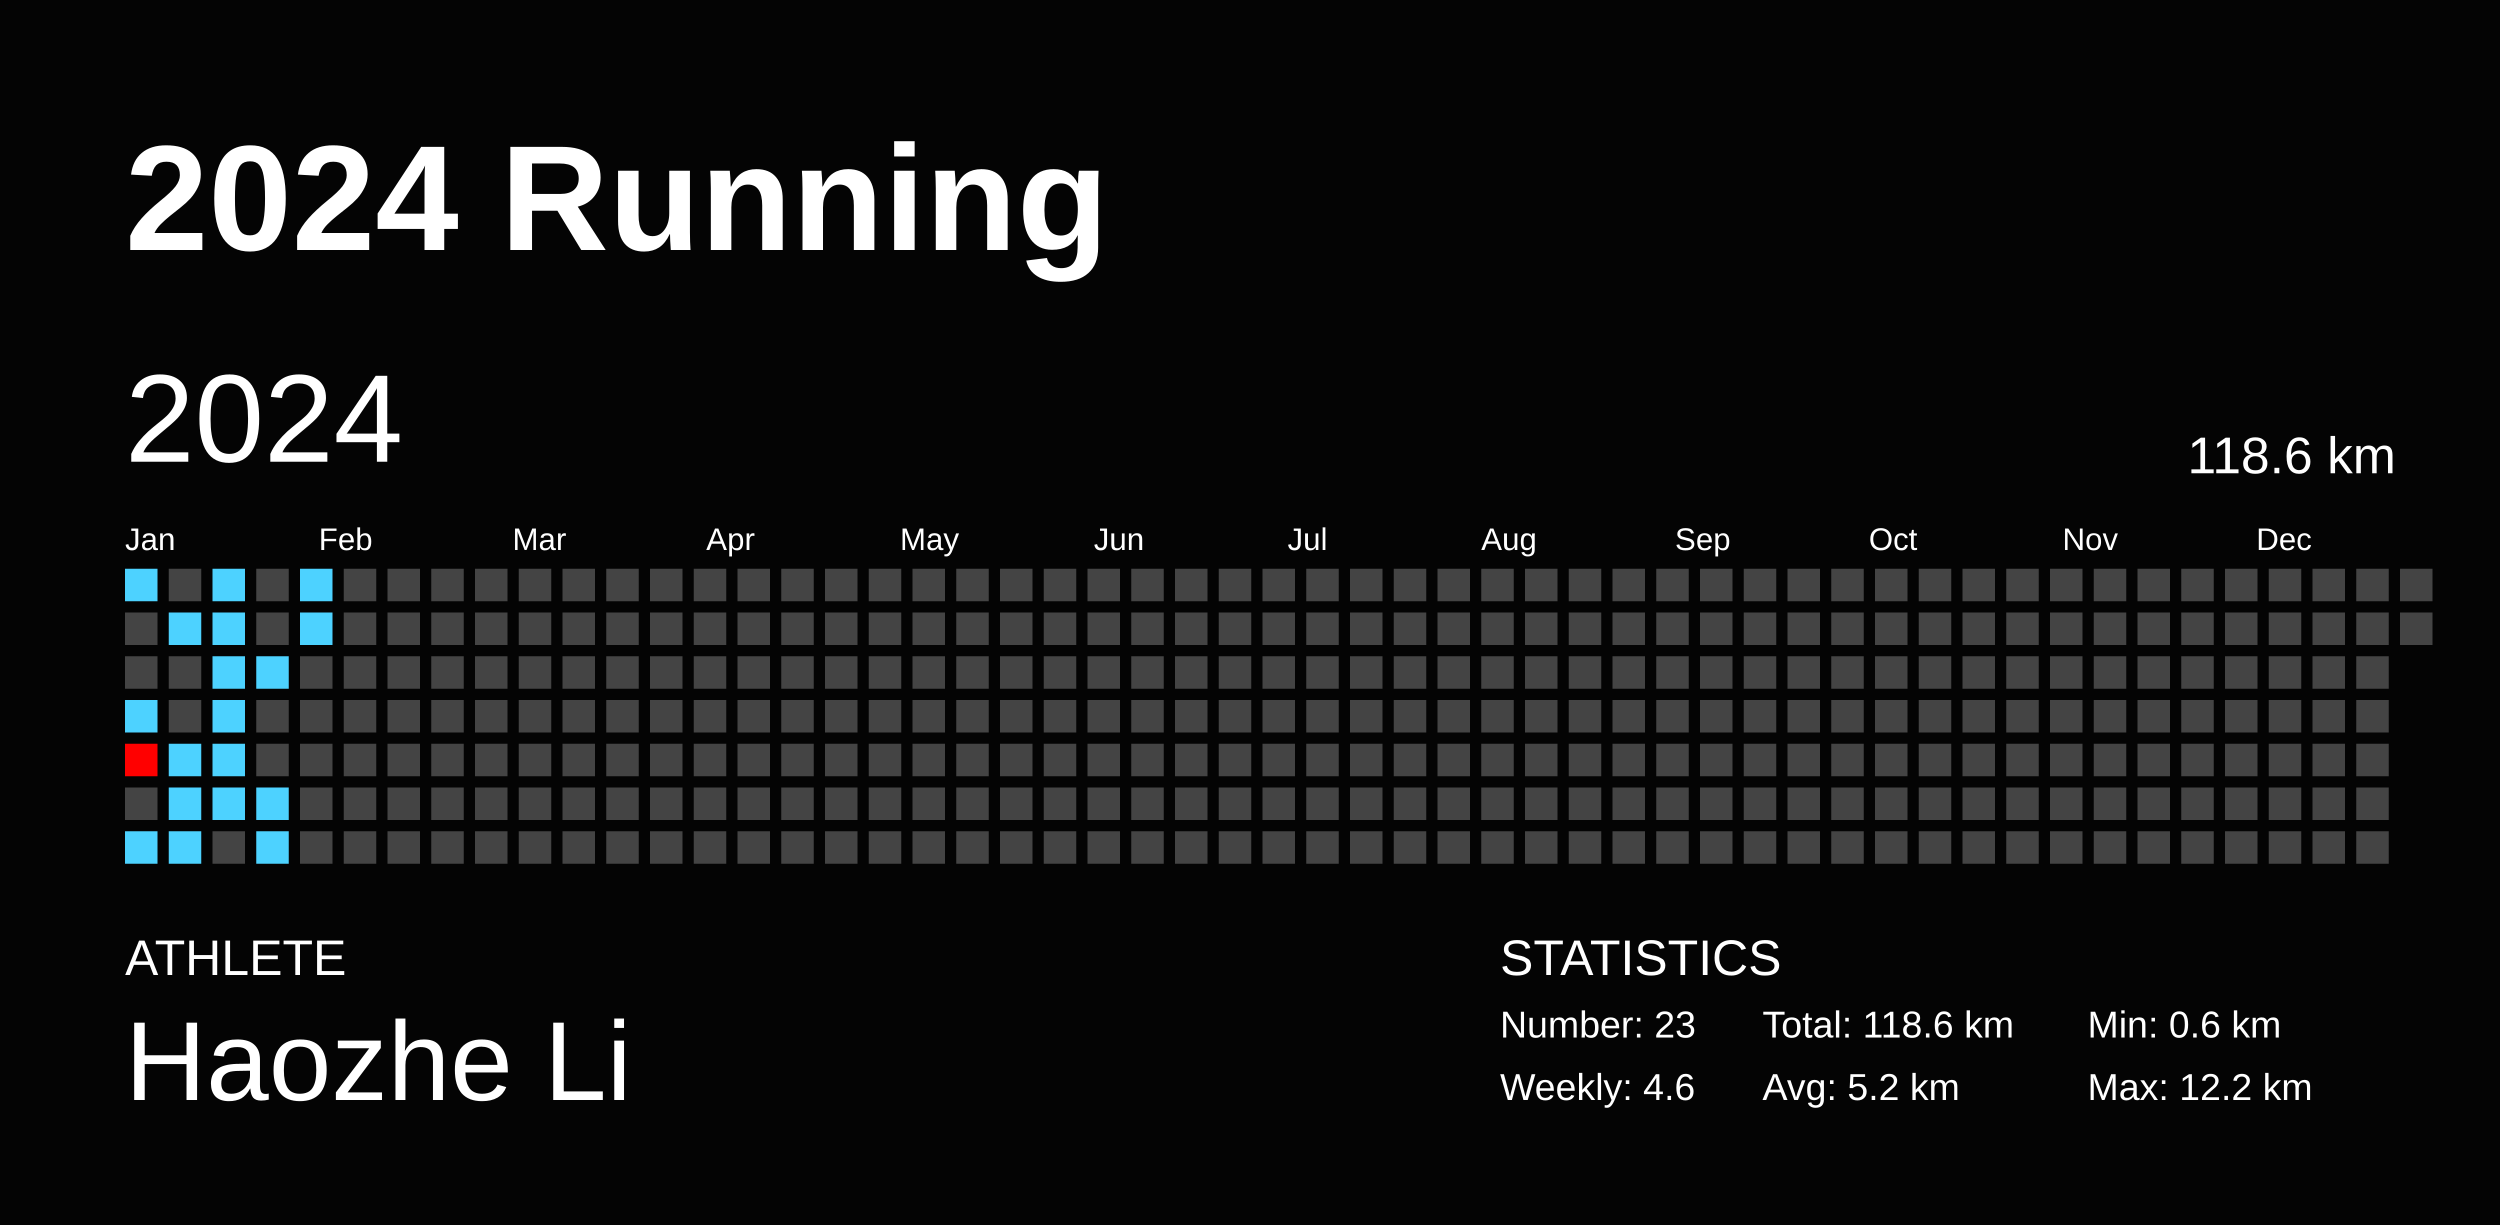
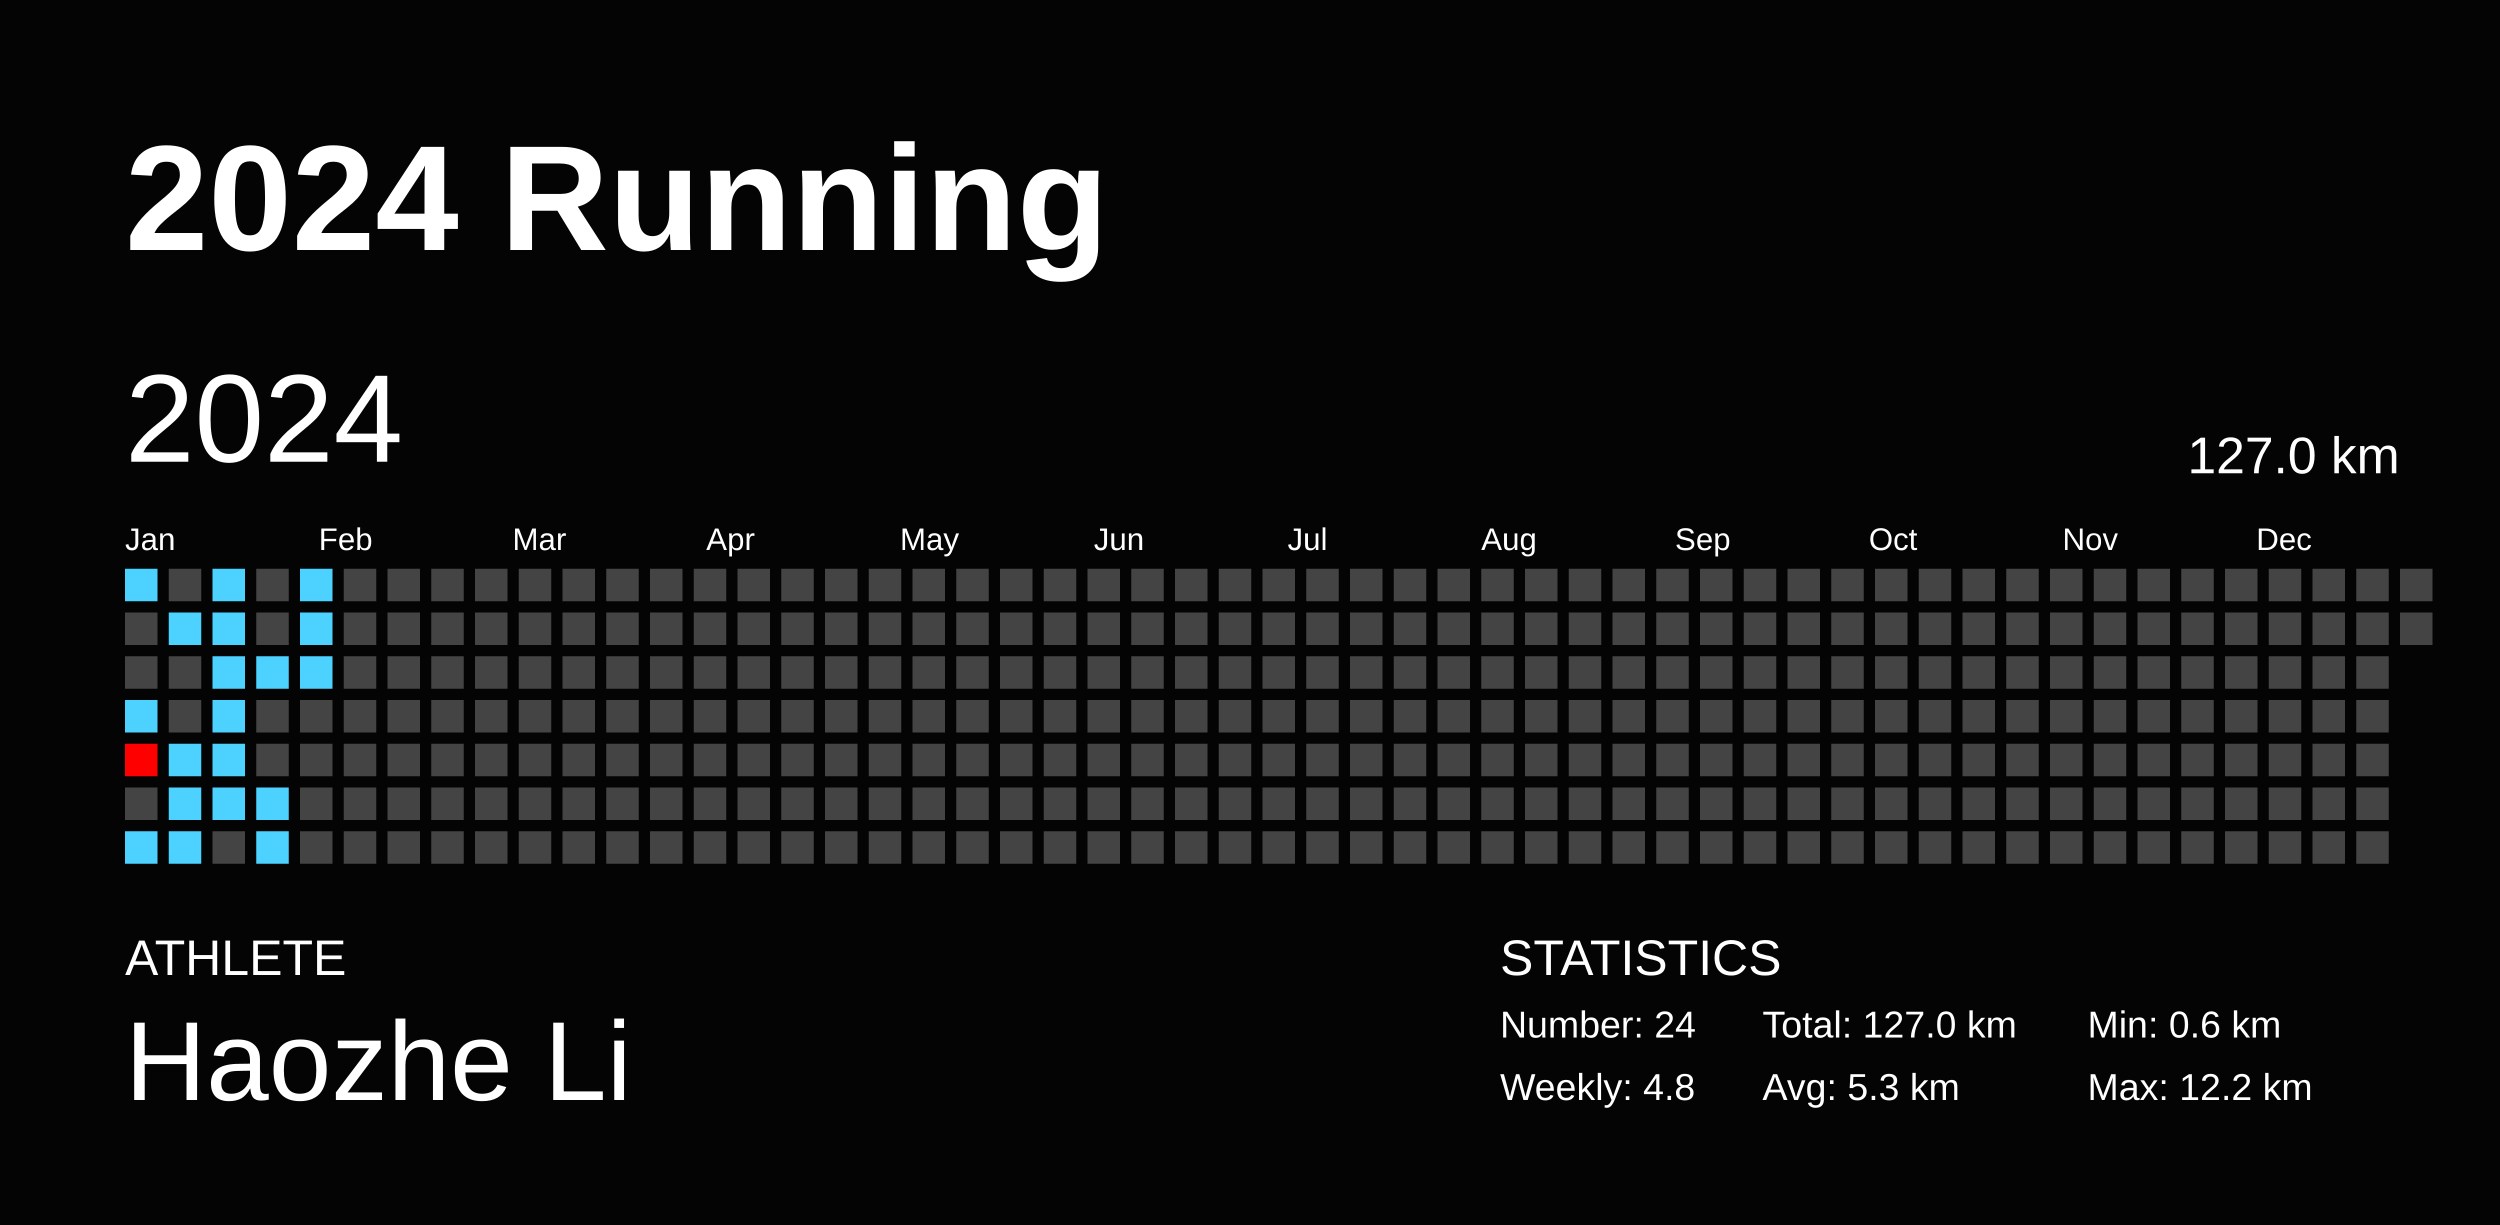
<svg xmlns="http://www.w3.org/2000/svg" baseProfile="full" height="98mm" version="1.1" viewBox="0,0,200,98" width="200mm">
  <defs />
  <rect fill="#040404" height="98" width="200" x="0" y="0" />
  <text fill="#FFFFFF" style="font-size:12px; font-family:Arial; font-weight:bold;" x="10" y="20">2024 Running</text>
  <text fill="#FFFFFF" style="font-size:4px; font-family:Arial" x="10" y="78">ATHLETE</text>
  <text fill="#FFFFFF" style="font-size:9px; font-family:Arial" x="10" y="88">Haozhe Li</text>
  <text fill="#FFFFFF" style="font-size:4px; font-family:Arial" x="120" y="78">STATISTICS</text>
-   <text fill="#FFFFFF" style="font-size:3px; font-family:Arial" x="120" y="83">Number: 23</text>
-   <text fill="#FFFFFF" style="font-size:3px; font-family:Arial" x="120" y="88">Weekly: 4.6</text>
-   <text fill="#FFFFFF" style="font-size:3px; font-family:Arial" x="141" y="83">Total: 118.6 km</text>
-   <text fill="#FFFFFF" style="font-size:3px; font-family:Arial" x="141" y="88">Avg: 5.2 km</text>
+   <text fill="#FFFFFF" style="font-size:3px; font-family:Arial" x="120" y="83">Number: 24</text>
+   <text fill="#FFFFFF" style="font-size:3px; font-family:Arial" x="120" y="88">Weekly: 4.8</text>
+   <text fill="#FFFFFF" style="font-size:3px; font-family:Arial" x="141" y="83">Total: 127.0 km</text>
+   <text fill="#FFFFFF" style="font-size:3px; font-family:Arial" x="141" y="88">Avg: 5.3 km</text>
  <text fill="#FFFFFF" style="font-size:3px; font-family:Arial" x="167" y="83">Min: 0.6 km</text>
  <text fill="#FFFFFF" style="font-size:3px; font-family:Arial" x="167" y="88">Max: 12.2 km</text>
  <text dominant-baseline="hanging" fill="#FFFFFF" style="font-size:10.0px; font-family:Arial;" x="10" y="30">2024</text>
-   <text dominant-baseline="hanging" fill="#FFFFFF" style="font-size:4.125px; font-family:Arial;" x="175" y="35">118.6 km</text>
+   <text dominant-baseline="hanging" fill="#FFFFFF" style="font-size:4.125px; font-family:Arial;" x="175" y="35">127.0 km</text>
  <text fill="#FFFFFF" style="font-size:2.5px; font-family:Arial" x="10.0" y="44">Jan</text>
  <text fill="#FFFFFF" style="font-size:2.5px; font-family:Arial" x="25.5" y="44">Feb</text>
  <text fill="#FFFFFF" style="font-size:2.5px; font-family:Arial" x="41.0" y="44">Mar</text>
  <text fill="#FFFFFF" style="font-size:2.5px; font-family:Arial" x="56.5" y="44">Apr</text>
  <text fill="#FFFFFF" style="font-size:2.5px; font-family:Arial" x="72.0" y="44">May</text>
  <text fill="#FFFFFF" style="font-size:2.5px; font-family:Arial" x="87.5" y="44">Jun</text>
  <text fill="#FFFFFF" style="font-size:2.5px; font-family:Arial" x="103.0" y="44">Jul</text>
  <text fill="#FFFFFF" style="font-size:2.5px; font-family:Arial" x="118.5" y="44">Aug</text>
  <text fill="#FFFFFF" style="font-size:2.5px; font-family:Arial" x="134.0" y="44">Sep</text>
  <text fill="#FFFFFF" style="font-size:2.5px; font-family:Arial" x="149.5" y="44">Oct</text>
  <text fill="#FFFFFF" style="font-size:2.5px; font-family:Arial" x="165.0" y="44">Nov</text>
  <text fill="#FFFFFF" style="font-size:2.5px; font-family:Arial" x="180.5" y="44">Dec</text>
  <rect fill="#4dd2ff" height="2.6" width="2.6" x="10.0" y="45.5" />
  <rect fill="#444444" height="2.6" width="2.6" x="10.0" y="49.0" />
  <rect fill="#444444" height="2.6" width="2.6" x="10.0" y="52.5" />
  <rect fill="#4dd2ff" height="2.6" width="2.6" x="10.0" y="56.0" />
  <rect fill="#ff0000" height="2.6" width="2.6" x="10.0" y="59.5" />
  <rect fill="#444444" height="2.6" width="2.6" x="10.0" y="63.0" />
  <rect fill="#4dd2ff" height="2.6" width="2.6" x="10.0" y="66.5" />
  <rect fill="#444444" height="2.6" width="2.6" x="13.5" y="45.5" />
  <rect fill="#4dd2ff" height="2.6" width="2.6" x="13.5" y="49.0" />
  <rect fill="#444444" height="2.6" width="2.6" x="13.5" y="52.5" />
  <rect fill="#444444" height="2.6" width="2.6" x="13.5" y="56.0" />
  <rect fill="#4dd2ff" height="2.6" width="2.6" x="13.5" y="59.5" />
  <rect fill="#4dd2ff" height="2.6" width="2.6" x="13.5" y="63.0" />
  <rect fill="#4dd2ff" height="2.6" width="2.6" x="13.5" y="66.5" />
  <rect fill="#4dd2ff" height="2.6" width="2.6" x="17.0" y="45.5" />
  <rect fill="#4dd2ff" height="2.6" width="2.6" x="17.0" y="49.0" />
  <rect fill="#4dd2ff" height="2.6" width="2.6" x="17.0" y="52.5" />
  <rect fill="#4dd2ff" height="2.6" width="2.6" x="17.0" y="56.0" />
  <rect fill="#4dd2ff" height="2.6" width="2.6" x="17.0" y="59.5" />
  <rect fill="#4dd2ff" height="2.6" width="2.6" x="17.0" y="63.0" />
  <rect fill="#444444" height="2.6" width="2.6" x="17.0" y="66.5" />
  <rect fill="#444444" height="2.6" width="2.6" x="20.5" y="45.5" />
  <rect fill="#444444" height="2.6" width="2.6" x="20.5" y="49.0" />
  <rect fill="#4dd2ff" height="2.6" width="2.6" x="20.5" y="52.5" />
  <rect fill="#444444" height="2.6" width="2.6" x="20.5" y="56.0" />
  <rect fill="#444444" height="2.6" width="2.6" x="20.5" y="59.5" />
  <rect fill="#4dd2ff" height="2.6" width="2.6" x="20.5" y="63.0" />
  <rect fill="#4dd2ff" height="2.6" width="2.6" x="20.5" y="66.5" />
  <rect fill="#4dd2ff" height="2.6" width="2.6" x="24.0" y="45.5" />
  <rect fill="#4dd2ff" height="2.6" width="2.6" x="24.0" y="49.0" />
-   <rect fill="#444444" height="2.6" width="2.6" x="24.0" y="52.5" />
+   <rect fill="#4dd2ff" height="2.6" width="2.6" x="24.0" y="52.5" />
  <rect fill="#444444" height="2.6" width="2.6" x="24.0" y="56.0" />
  <rect fill="#444444" height="2.6" width="2.6" x="24.0" y="59.5" />
  <rect fill="#444444" height="2.6" width="2.6" x="24.0" y="63.0" />
  <rect fill="#444444" height="2.6" width="2.6" x="24.0" y="66.5" />
  <rect fill="#444444" height="2.6" width="2.6" x="27.5" y="45.5" />
  <rect fill="#444444" height="2.6" width="2.6" x="27.5" y="49.0" />
  <rect fill="#444444" height="2.6" width="2.6" x="27.5" y="52.5" />
  <rect fill="#444444" height="2.6" width="2.6" x="27.5" y="56.0" />
  <rect fill="#444444" height="2.6" width="2.6" x="27.5" y="59.5" />
  <rect fill="#444444" height="2.6" width="2.6" x="27.5" y="63.0" />
  <rect fill="#444444" height="2.6" width="2.6" x="27.5" y="66.5" />
  <rect fill="#444444" height="2.6" width="2.6" x="31.0" y="45.5" />
  <rect fill="#444444" height="2.6" width="2.6" x="31.0" y="49.0" />
  <rect fill="#444444" height="2.6" width="2.6" x="31.0" y="52.5" />
  <rect fill="#444444" height="2.6" width="2.6" x="31.0" y="56.0" />
  <rect fill="#444444" height="2.6" width="2.6" x="31.0" y="59.5" />
  <rect fill="#444444" height="2.6" width="2.6" x="31.0" y="63.0" />
  <rect fill="#444444" height="2.6" width="2.6" x="31.0" y="66.5" />
  <rect fill="#444444" height="2.6" width="2.6" x="34.5" y="45.5" />
  <rect fill="#444444" height="2.6" width="2.6" x="34.5" y="49.0" />
  <rect fill="#444444" height="2.6" width="2.6" x="34.5" y="52.5" />
  <rect fill="#444444" height="2.6" width="2.6" x="34.5" y="56.0" />
  <rect fill="#444444" height="2.6" width="2.6" x="34.5" y="59.5" />
  <rect fill="#444444" height="2.6" width="2.6" x="34.5" y="63.0" />
  <rect fill="#444444" height="2.6" width="2.6" x="34.5" y="66.5" />
  <rect fill="#444444" height="2.6" width="2.6" x="38.0" y="45.5" />
  <rect fill="#444444" height="2.6" width="2.6" x="38.0" y="49.0" />
  <rect fill="#444444" height="2.6" width="2.6" x="38.0" y="52.5" />
  <rect fill="#444444" height="2.6" width="2.6" x="38.0" y="56.0" />
  <rect fill="#444444" height="2.6" width="2.6" x="38.0" y="59.5" />
  <rect fill="#444444" height="2.6" width="2.6" x="38.0" y="63.0" />
  <rect fill="#444444" height="2.6" width="2.6" x="38.0" y="66.5" />
  <rect fill="#444444" height="2.6" width="2.6" x="41.5" y="45.5" />
  <rect fill="#444444" height="2.6" width="2.6" x="41.5" y="49.0" />
  <rect fill="#444444" height="2.6" width="2.6" x="41.5" y="52.5" />
  <rect fill="#444444" height="2.6" width="2.6" x="41.5" y="56.0" />
  <rect fill="#444444" height="2.6" width="2.6" x="41.5" y="59.5" />
  <rect fill="#444444" height="2.6" width="2.6" x="41.5" y="63.0" />
  <rect fill="#444444" height="2.6" width="2.6" x="41.5" y="66.5" />
  <rect fill="#444444" height="2.6" width="2.6" x="45.0" y="45.5" />
  <rect fill="#444444" height="2.6" width="2.6" x="45.0" y="49.0" />
  <rect fill="#444444" height="2.6" width="2.6" x="45.0" y="52.5" />
  <rect fill="#444444" height="2.6" width="2.6" x="45.0" y="56.0" />
  <rect fill="#444444" height="2.6" width="2.6" x="45.0" y="59.5" />
  <rect fill="#444444" height="2.6" width="2.6" x="45.0" y="63.0" />
  <rect fill="#444444" height="2.6" width="2.6" x="45.0" y="66.5" />
  <rect fill="#444444" height="2.6" width="2.6" x="48.5" y="45.5" />
  <rect fill="#444444" height="2.6" width="2.6" x="48.5" y="49.0" />
  <rect fill="#444444" height="2.6" width="2.6" x="48.5" y="52.5" />
  <rect fill="#444444" height="2.6" width="2.6" x="48.5" y="56.0" />
  <rect fill="#444444" height="2.6" width="2.6" x="48.5" y="59.5" />
  <rect fill="#444444" height="2.6" width="2.6" x="48.5" y="63.0" />
  <rect fill="#444444" height="2.6" width="2.6" x="48.5" y="66.5" />
  <rect fill="#444444" height="2.6" width="2.6" x="52.0" y="45.5" />
  <rect fill="#444444" height="2.6" width="2.6" x="52.0" y="49.0" />
  <rect fill="#444444" height="2.6" width="2.6" x="52.0" y="52.5" />
  <rect fill="#444444" height="2.6" width="2.6" x="52.0" y="56.0" />
  <rect fill="#444444" height="2.6" width="2.6" x="52.0" y="59.5" />
  <rect fill="#444444" height="2.6" width="2.6" x="52.0" y="63.0" />
  <rect fill="#444444" height="2.6" width="2.6" x="52.0" y="66.5" />
  <rect fill="#444444" height="2.6" width="2.6" x="55.5" y="45.5" />
  <rect fill="#444444" height="2.6" width="2.6" x="55.5" y="49.0" />
  <rect fill="#444444" height="2.6" width="2.6" x="55.5" y="52.5" />
  <rect fill="#444444" height="2.6" width="2.6" x="55.5" y="56.0" />
  <rect fill="#444444" height="2.6" width="2.6" x="55.5" y="59.5" />
  <rect fill="#444444" height="2.6" width="2.6" x="55.5" y="63.0" />
  <rect fill="#444444" height="2.6" width="2.6" x="55.5" y="66.5" />
  <rect fill="#444444" height="2.6" width="2.6" x="59.0" y="45.5" />
  <rect fill="#444444" height="2.6" width="2.6" x="59.0" y="49.0" />
  <rect fill="#444444" height="2.6" width="2.6" x="59.0" y="52.5" />
  <rect fill="#444444" height="2.6" width="2.6" x="59.0" y="56.0" />
  <rect fill="#444444" height="2.6" width="2.6" x="59.0" y="59.5" />
  <rect fill="#444444" height="2.6" width="2.6" x="59.0" y="63.0" />
  <rect fill="#444444" height="2.6" width="2.6" x="59.0" y="66.5" />
  <rect fill="#444444" height="2.6" width="2.6" x="62.5" y="45.5" />
  <rect fill="#444444" height="2.6" width="2.6" x="62.5" y="49.0" />
  <rect fill="#444444" height="2.6" width="2.6" x="62.5" y="52.5" />
  <rect fill="#444444" height="2.6" width="2.6" x="62.5" y="56.0" />
  <rect fill="#444444" height="2.6" width="2.6" x="62.5" y="59.5" />
  <rect fill="#444444" height="2.6" width="2.6" x="62.5" y="63.0" />
  <rect fill="#444444" height="2.6" width="2.6" x="62.5" y="66.5" />
  <rect fill="#444444" height="2.6" width="2.6" x="66.0" y="45.5" />
  <rect fill="#444444" height="2.6" width="2.6" x="66.0" y="49.0" />
  <rect fill="#444444" height="2.6" width="2.6" x="66.0" y="52.5" />
  <rect fill="#444444" height="2.6" width="2.6" x="66.0" y="56.0" />
  <rect fill="#444444" height="2.6" width="2.6" x="66.0" y="59.5" />
  <rect fill="#444444" height="2.6" width="2.6" x="66.0" y="63.0" />
  <rect fill="#444444" height="2.6" width="2.6" x="66.0" y="66.5" />
  <rect fill="#444444" height="2.6" width="2.6" x="69.5" y="45.5" />
  <rect fill="#444444" height="2.6" width="2.6" x="69.5" y="49.0" />
  <rect fill="#444444" height="2.6" width="2.6" x="69.5" y="52.5" />
  <rect fill="#444444" height="2.6" width="2.6" x="69.5" y="56.0" />
  <rect fill="#444444" height="2.6" width="2.6" x="69.5" y="59.5" />
  <rect fill="#444444" height="2.6" width="2.6" x="69.5" y="63.0" />
  <rect fill="#444444" height="2.6" width="2.6" x="69.5" y="66.5" />
  <rect fill="#444444" height="2.6" width="2.6" x="73.0" y="45.5" />
  <rect fill="#444444" height="2.6" width="2.6" x="73.0" y="49.0" />
  <rect fill="#444444" height="2.6" width="2.6" x="73.0" y="52.5" />
  <rect fill="#444444" height="2.6" width="2.6" x="73.0" y="56.0" />
  <rect fill="#444444" height="2.6" width="2.6" x="73.0" y="59.5" />
  <rect fill="#444444" height="2.6" width="2.6" x="73.0" y="63.0" />
  <rect fill="#444444" height="2.6" width="2.6" x="73.0" y="66.5" />
  <rect fill="#444444" height="2.6" width="2.6" x="76.5" y="45.5" />
  <rect fill="#444444" height="2.6" width="2.6" x="76.5" y="49.0" />
  <rect fill="#444444" height="2.6" width="2.6" x="76.5" y="52.5" />
  <rect fill="#444444" height="2.6" width="2.6" x="76.5" y="56.0" />
  <rect fill="#444444" height="2.6" width="2.6" x="76.5" y="59.5" />
  <rect fill="#444444" height="2.6" width="2.6" x="76.5" y="63.0" />
  <rect fill="#444444" height="2.6" width="2.6" x="76.5" y="66.5" />
  <rect fill="#444444" height="2.6" width="2.6" x="80.0" y="45.5" />
  <rect fill="#444444" height="2.6" width="2.6" x="80.0" y="49.0" />
  <rect fill="#444444" height="2.6" width="2.6" x="80.0" y="52.5" />
  <rect fill="#444444" height="2.6" width="2.6" x="80.0" y="56.0" />
  <rect fill="#444444" height="2.6" width="2.6" x="80.0" y="59.5" />
  <rect fill="#444444" height="2.6" width="2.6" x="80.0" y="63.0" />
  <rect fill="#444444" height="2.6" width="2.6" x="80.0" y="66.5" />
  <rect fill="#444444" height="2.6" width="2.6" x="83.5" y="45.5" />
  <rect fill="#444444" height="2.6" width="2.6" x="83.5" y="49.0" />
  <rect fill="#444444" height="2.6" width="2.6" x="83.5" y="52.5" />
  <rect fill="#444444" height="2.6" width="2.6" x="83.5" y="56.0" />
  <rect fill="#444444" height="2.6" width="2.6" x="83.5" y="59.5" />
  <rect fill="#444444" height="2.6" width="2.6" x="83.5" y="63.0" />
  <rect fill="#444444" height="2.6" width="2.6" x="83.5" y="66.5" />
  <rect fill="#444444" height="2.6" width="2.6" x="87.0" y="45.5" />
  <rect fill="#444444" height="2.6" width="2.6" x="87.0" y="49.0" />
  <rect fill="#444444" height="2.6" width="2.6" x="87.0" y="52.5" />
  <rect fill="#444444" height="2.6" width="2.6" x="87.0" y="56.0" />
  <rect fill="#444444" height="2.6" width="2.6" x="87.0" y="59.5" />
  <rect fill="#444444" height="2.6" width="2.6" x="87.0" y="63.0" />
  <rect fill="#444444" height="2.6" width="2.6" x="87.0" y="66.5" />
  <rect fill="#444444" height="2.6" width="2.6" x="90.5" y="45.5" />
  <rect fill="#444444" height="2.6" width="2.6" x="90.5" y="49.0" />
  <rect fill="#444444" height="2.6" width="2.6" x="90.5" y="52.5" />
  <rect fill="#444444" height="2.6" width="2.6" x="90.5" y="56.0" />
  <rect fill="#444444" height="2.6" width="2.6" x="90.5" y="59.5" />
  <rect fill="#444444" height="2.6" width="2.6" x="90.5" y="63.0" />
  <rect fill="#444444" height="2.6" width="2.6" x="90.5" y="66.5" />
  <rect fill="#444444" height="2.6" width="2.6" x="94.0" y="45.5" />
  <rect fill="#444444" height="2.6" width="2.6" x="94.0" y="49.0" />
  <rect fill="#444444" height="2.6" width="2.6" x="94.0" y="52.5" />
  <rect fill="#444444" height="2.6" width="2.6" x="94.0" y="56.0" />
  <rect fill="#444444" height="2.6" width="2.6" x="94.0" y="59.5" />
  <rect fill="#444444" height="2.6" width="2.6" x="94.0" y="63.0" />
  <rect fill="#444444" height="2.6" width="2.6" x="94.0" y="66.5" />
  <rect fill="#444444" height="2.6" width="2.6" x="97.5" y="45.5" />
  <rect fill="#444444" height="2.6" width="2.6" x="97.5" y="49.0" />
  <rect fill="#444444" height="2.6" width="2.6" x="97.5" y="52.5" />
  <rect fill="#444444" height="2.6" width="2.6" x="97.5" y="56.0" />
  <rect fill="#444444" height="2.6" width="2.6" x="97.5" y="59.5" />
  <rect fill="#444444" height="2.6" width="2.6" x="97.5" y="63.0" />
  <rect fill="#444444" height="2.6" width="2.6" x="97.5" y="66.5" />
  <rect fill="#444444" height="2.6" width="2.6" x="101.0" y="45.5" />
  <rect fill="#444444" height="2.6" width="2.6" x="101.0" y="49.0" />
  <rect fill="#444444" height="2.6" width="2.6" x="101.0" y="52.5" />
  <rect fill="#444444" height="2.6" width="2.6" x="101.0" y="56.0" />
  <rect fill="#444444" height="2.6" width="2.6" x="101.0" y="59.5" />
  <rect fill="#444444" height="2.6" width="2.6" x="101.0" y="63.0" />
  <rect fill="#444444" height="2.6" width="2.6" x="101.0" y="66.5" />
  <rect fill="#444444" height="2.6" width="2.6" x="104.5" y="45.5" />
  <rect fill="#444444" height="2.6" width="2.6" x="104.5" y="49.0" />
  <rect fill="#444444" height="2.6" width="2.6" x="104.5" y="52.5" />
  <rect fill="#444444" height="2.6" width="2.6" x="104.5" y="56.0" />
  <rect fill="#444444" height="2.6" width="2.6" x="104.5" y="59.5" />
  <rect fill="#444444" height="2.6" width="2.6" x="104.5" y="63.0" />
  <rect fill="#444444" height="2.6" width="2.6" x="104.5" y="66.5" />
  <rect fill="#444444" height="2.6" width="2.6" x="108.0" y="45.5" />
  <rect fill="#444444" height="2.6" width="2.6" x="108.0" y="49.0" />
  <rect fill="#444444" height="2.6" width="2.6" x="108.0" y="52.5" />
  <rect fill="#444444" height="2.6" width="2.6" x="108.0" y="56.0" />
  <rect fill="#444444" height="2.6" width="2.6" x="108.0" y="59.5" />
  <rect fill="#444444" height="2.6" width="2.6" x="108.0" y="63.0" />
  <rect fill="#444444" height="2.6" width="2.6" x="108.0" y="66.5" />
  <rect fill="#444444" height="2.6" width="2.6" x="111.5" y="45.5" />
  <rect fill="#444444" height="2.6" width="2.6" x="111.5" y="49.0" />
  <rect fill="#444444" height="2.6" width="2.6" x="111.5" y="52.5" />
  <rect fill="#444444" height="2.6" width="2.6" x="111.5" y="56.0" />
  <rect fill="#444444" height="2.6" width="2.6" x="111.5" y="59.5" />
  <rect fill="#444444" height="2.6" width="2.6" x="111.5" y="63.0" />
  <rect fill="#444444" height="2.6" width="2.6" x="111.5" y="66.5" />
  <rect fill="#444444" height="2.6" width="2.6" x="115.0" y="45.5" />
  <rect fill="#444444" height="2.6" width="2.6" x="115.0" y="49.0" />
  <rect fill="#444444" height="2.6" width="2.6" x="115.0" y="52.5" />
  <rect fill="#444444" height="2.6" width="2.6" x="115.0" y="56.0" />
  <rect fill="#444444" height="2.6" width="2.6" x="115.0" y="59.5" />
  <rect fill="#444444" height="2.6" width="2.6" x="115.0" y="63.0" />
  <rect fill="#444444" height="2.6" width="2.6" x="115.0" y="66.5" />
  <rect fill="#444444" height="2.6" width="2.6" x="118.5" y="45.5" />
  <rect fill="#444444" height="2.6" width="2.6" x="118.5" y="49.0" />
  <rect fill="#444444" height="2.6" width="2.6" x="118.5" y="52.5" />
  <rect fill="#444444" height="2.6" width="2.6" x="118.5" y="56.0" />
  <rect fill="#444444" height="2.6" width="2.6" x="118.5" y="59.5" />
  <rect fill="#444444" height="2.6" width="2.6" x="118.5" y="63.0" />
  <rect fill="#444444" height="2.6" width="2.6" x="118.5" y="66.5" />
  <rect fill="#444444" height="2.6" width="2.6" x="122.0" y="45.5" />
  <rect fill="#444444" height="2.6" width="2.6" x="122.0" y="49.0" />
  <rect fill="#444444" height="2.6" width="2.6" x="122.0" y="52.5" />
  <rect fill="#444444" height="2.6" width="2.6" x="122.0" y="56.0" />
  <rect fill="#444444" height="2.6" width="2.6" x="122.0" y="59.5" />
  <rect fill="#444444" height="2.6" width="2.6" x="122.0" y="63.0" />
  <rect fill="#444444" height="2.6" width="2.6" x="122.0" y="66.5" />
  <rect fill="#444444" height="2.6" width="2.6" x="125.5" y="45.5" />
  <rect fill="#444444" height="2.6" width="2.6" x="125.5" y="49.0" />
  <rect fill="#444444" height="2.6" width="2.6" x="125.5" y="52.5" />
  <rect fill="#444444" height="2.6" width="2.6" x="125.5" y="56.0" />
  <rect fill="#444444" height="2.6" width="2.6" x="125.5" y="59.5" />
  <rect fill="#444444" height="2.6" width="2.6" x="125.5" y="63.0" />
  <rect fill="#444444" height="2.6" width="2.6" x="125.5" y="66.5" />
  <rect fill="#444444" height="2.6" width="2.6" x="129.0" y="45.5" />
  <rect fill="#444444" height="2.6" width="2.6" x="129.0" y="49.0" />
  <rect fill="#444444" height="2.6" width="2.6" x="129.0" y="52.5" />
  <rect fill="#444444" height="2.6" width="2.6" x="129.0" y="56.0" />
  <rect fill="#444444" height="2.6" width="2.6" x="129.0" y="59.5" />
  <rect fill="#444444" height="2.6" width="2.6" x="129.0" y="63.0" />
  <rect fill="#444444" height="2.6" width="2.6" x="129.0" y="66.5" />
  <rect fill="#444444" height="2.6" width="2.6" x="132.5" y="45.5" />
  <rect fill="#444444" height="2.6" width="2.6" x="132.5" y="49.0" />
  <rect fill="#444444" height="2.6" width="2.6" x="132.5" y="52.5" />
  <rect fill="#444444" height="2.6" width="2.6" x="132.5" y="56.0" />
  <rect fill="#444444" height="2.6" width="2.6" x="132.5" y="59.5" />
  <rect fill="#444444" height="2.6" width="2.6" x="132.5" y="63.0" />
  <rect fill="#444444" height="2.6" width="2.6" x="132.5" y="66.5" />
  <rect fill="#444444" height="2.6" width="2.6" x="136.0" y="45.5" />
  <rect fill="#444444" height="2.6" width="2.6" x="136.0" y="49.0" />
  <rect fill="#444444" height="2.6" width="2.6" x="136.0" y="52.5" />
  <rect fill="#444444" height="2.6" width="2.6" x="136.0" y="56.0" />
  <rect fill="#444444" height="2.6" width="2.6" x="136.0" y="59.5" />
  <rect fill="#444444" height="2.6" width="2.6" x="136.0" y="63.0" />
  <rect fill="#444444" height="2.6" width="2.6" x="136.0" y="66.5" />
  <rect fill="#444444" height="2.6" width="2.6" x="139.5" y="45.5" />
  <rect fill="#444444" height="2.6" width="2.6" x="139.5" y="49.0" />
  <rect fill="#444444" height="2.6" width="2.6" x="139.5" y="52.5" />
  <rect fill="#444444" height="2.6" width="2.6" x="139.5" y="56.0" />
  <rect fill="#444444" height="2.6" width="2.6" x="139.5" y="59.5" />
  <rect fill="#444444" height="2.6" width="2.6" x="139.5" y="63.0" />
  <rect fill="#444444" height="2.6" width="2.6" x="139.5" y="66.5" />
  <rect fill="#444444" height="2.6" width="2.6" x="143.0" y="45.5" />
  <rect fill="#444444" height="2.6" width="2.6" x="143.0" y="49.0" />
  <rect fill="#444444" height="2.6" width="2.6" x="143.0" y="52.5" />
  <rect fill="#444444" height="2.6" width="2.6" x="143.0" y="56.0" />
  <rect fill="#444444" height="2.6" width="2.6" x="143.0" y="59.5" />
  <rect fill="#444444" height="2.6" width="2.6" x="143.0" y="63.0" />
  <rect fill="#444444" height="2.6" width="2.6" x="143.0" y="66.5" />
  <rect fill="#444444" height="2.6" width="2.6" x="146.5" y="45.5" />
  <rect fill="#444444" height="2.6" width="2.6" x="146.5" y="49.0" />
  <rect fill="#444444" height="2.6" width="2.6" x="146.5" y="52.5" />
  <rect fill="#444444" height="2.6" width="2.6" x="146.5" y="56.0" />
  <rect fill="#444444" height="2.6" width="2.6" x="146.5" y="59.5" />
  <rect fill="#444444" height="2.6" width="2.6" x="146.5" y="63.0" />
  <rect fill="#444444" height="2.6" width="2.6" x="146.5" y="66.5" />
  <rect fill="#444444" height="2.6" width="2.6" x="150.0" y="45.5" />
  <rect fill="#444444" height="2.6" width="2.6" x="150.0" y="49.0" />
  <rect fill="#444444" height="2.6" width="2.6" x="150.0" y="52.5" />
  <rect fill="#444444" height="2.6" width="2.6" x="150.0" y="56.0" />
  <rect fill="#444444" height="2.6" width="2.6" x="150.0" y="59.5" />
  <rect fill="#444444" height="2.6" width="2.6" x="150.0" y="63.0" />
  <rect fill="#444444" height="2.6" width="2.6" x="150.0" y="66.5" />
  <rect fill="#444444" height="2.6" width="2.6" x="153.5" y="45.5" />
  <rect fill="#444444" height="2.6" width="2.6" x="153.5" y="49.0" />
  <rect fill="#444444" height="2.6" width="2.6" x="153.5" y="52.5" />
  <rect fill="#444444" height="2.6" width="2.6" x="153.5" y="56.0" />
  <rect fill="#444444" height="2.6" width="2.6" x="153.5" y="59.5" />
  <rect fill="#444444" height="2.6" width="2.6" x="153.5" y="63.0" />
  <rect fill="#444444" height="2.6" width="2.6" x="153.5" y="66.5" />
  <rect fill="#444444" height="2.6" width="2.6" x="157.0" y="45.5" />
  <rect fill="#444444" height="2.6" width="2.6" x="157.0" y="49.0" />
  <rect fill="#444444" height="2.6" width="2.6" x="157.0" y="52.5" />
  <rect fill="#444444" height="2.6" width="2.6" x="157.0" y="56.0" />
  <rect fill="#444444" height="2.6" width="2.6" x="157.0" y="59.5" />
  <rect fill="#444444" height="2.6" width="2.6" x="157.0" y="63.0" />
  <rect fill="#444444" height="2.6" width="2.6" x="157.0" y="66.5" />
  <rect fill="#444444" height="2.6" width="2.6" x="160.5" y="45.5" />
  <rect fill="#444444" height="2.6" width="2.6" x="160.5" y="49.0" />
  <rect fill="#444444" height="2.6" width="2.6" x="160.5" y="52.5" />
  <rect fill="#444444" height="2.6" width="2.6" x="160.5" y="56.0" />
  <rect fill="#444444" height="2.6" width="2.6" x="160.5" y="59.5" />
  <rect fill="#444444" height="2.6" width="2.6" x="160.5" y="63.0" />
  <rect fill="#444444" height="2.6" width="2.6" x="160.5" y="66.5" />
  <rect fill="#444444" height="2.6" width="2.6" x="164.0" y="45.5" />
  <rect fill="#444444" height="2.6" width="2.6" x="164.0" y="49.0" />
  <rect fill="#444444" height="2.6" width="2.6" x="164.0" y="52.5" />
  <rect fill="#444444" height="2.6" width="2.6" x="164.0" y="56.0" />
  <rect fill="#444444" height="2.6" width="2.6" x="164.0" y="59.5" />
  <rect fill="#444444" height="2.6" width="2.6" x="164.0" y="63.0" />
  <rect fill="#444444" height="2.6" width="2.6" x="164.0" y="66.5" />
  <rect fill="#444444" height="2.6" width="2.6" x="167.5" y="45.5" />
  <rect fill="#444444" height="2.6" width="2.6" x="167.5" y="49.0" />
  <rect fill="#444444" height="2.6" width="2.6" x="167.5" y="52.5" />
  <rect fill="#444444" height="2.6" width="2.6" x="167.5" y="56.0" />
  <rect fill="#444444" height="2.6" width="2.6" x="167.5" y="59.5" />
  <rect fill="#444444" height="2.6" width="2.6" x="167.5" y="63.0" />
  <rect fill="#444444" height="2.6" width="2.6" x="167.5" y="66.5" />
  <rect fill="#444444" height="2.6" width="2.6" x="171.0" y="45.5" />
  <rect fill="#444444" height="2.6" width="2.6" x="171.0" y="49.0" />
  <rect fill="#444444" height="2.6" width="2.6" x="171.0" y="52.5" />
  <rect fill="#444444" height="2.6" width="2.6" x="171.0" y="56.0" />
  <rect fill="#444444" height="2.6" width="2.6" x="171.0" y="59.5" />
  <rect fill="#444444" height="2.6" width="2.6" x="171.0" y="63.0" />
  <rect fill="#444444" height="2.6" width="2.6" x="171.0" y="66.5" />
  <rect fill="#444444" height="2.6" width="2.6" x="174.5" y="45.5" />
  <rect fill="#444444" height="2.6" width="2.6" x="174.5" y="49.0" />
  <rect fill="#444444" height="2.6" width="2.6" x="174.5" y="52.5" />
  <rect fill="#444444" height="2.6" width="2.6" x="174.5" y="56.0" />
  <rect fill="#444444" height="2.6" width="2.6" x="174.5" y="59.5" />
  <rect fill="#444444" height="2.6" width="2.6" x="174.5" y="63.0" />
  <rect fill="#444444" height="2.6" width="2.6" x="174.5" y="66.5" />
  <rect fill="#444444" height="2.6" width="2.6" x="178.0" y="45.5" />
  <rect fill="#444444" height="2.6" width="2.6" x="178.0" y="49.0" />
  <rect fill="#444444" height="2.6" width="2.6" x="178.0" y="52.5" />
  <rect fill="#444444" height="2.6" width="2.6" x="178.0" y="56.0" />
  <rect fill="#444444" height="2.6" width="2.6" x="178.0" y="59.5" />
  <rect fill="#444444" height="2.6" width="2.6" x="178.0" y="63.0" />
  <rect fill="#444444" height="2.6" width="2.6" x="178.0" y="66.5" />
  <rect fill="#444444" height="2.6" width="2.6" x="181.5" y="45.5" />
  <rect fill="#444444" height="2.6" width="2.6" x="181.5" y="49.0" />
  <rect fill="#444444" height="2.6" width="2.6" x="181.5" y="52.5" />
  <rect fill="#444444" height="2.6" width="2.6" x="181.5" y="56.0" />
  <rect fill="#444444" height="2.6" width="2.6" x="181.5" y="59.5" />
  <rect fill="#444444" height="2.6" width="2.6" x="181.5" y="63.0" />
  <rect fill="#444444" height="2.6" width="2.6" x="181.5" y="66.5" />
  <rect fill="#444444" height="2.6" width="2.6" x="185.0" y="45.5" />
  <rect fill="#444444" height="2.6" width="2.6" x="185.0" y="49.0" />
  <rect fill="#444444" height="2.6" width="2.6" x="185.0" y="52.5" />
  <rect fill="#444444" height="2.6" width="2.6" x="185.0" y="56.0" />
  <rect fill="#444444" height="2.6" width="2.6" x="185.0" y="59.5" />
  <rect fill="#444444" height="2.6" width="2.6" x="185.0" y="63.0" />
  <rect fill="#444444" height="2.6" width="2.6" x="185.0" y="66.5" />
  <rect fill="#444444" height="2.6" width="2.6" x="188.5" y="45.5" />
  <rect fill="#444444" height="2.6" width="2.6" x="188.5" y="49.0" />
  <rect fill="#444444" height="2.6" width="2.6" x="188.5" y="52.5" />
  <rect fill="#444444" height="2.6" width="2.6" x="188.5" y="56.0" />
  <rect fill="#444444" height="2.6" width="2.6" x="188.5" y="59.5" />
  <rect fill="#444444" height="2.6" width="2.6" x="188.5" y="63.0" />
  <rect fill="#444444" height="2.6" width="2.6" x="188.5" y="66.5" />
  <rect fill="#444444" height="2.6" width="2.6" x="192.0" y="45.5" />
  <rect fill="#444444" height="2.6" width="2.6" x="192.0" y="49.0" />
</svg>
